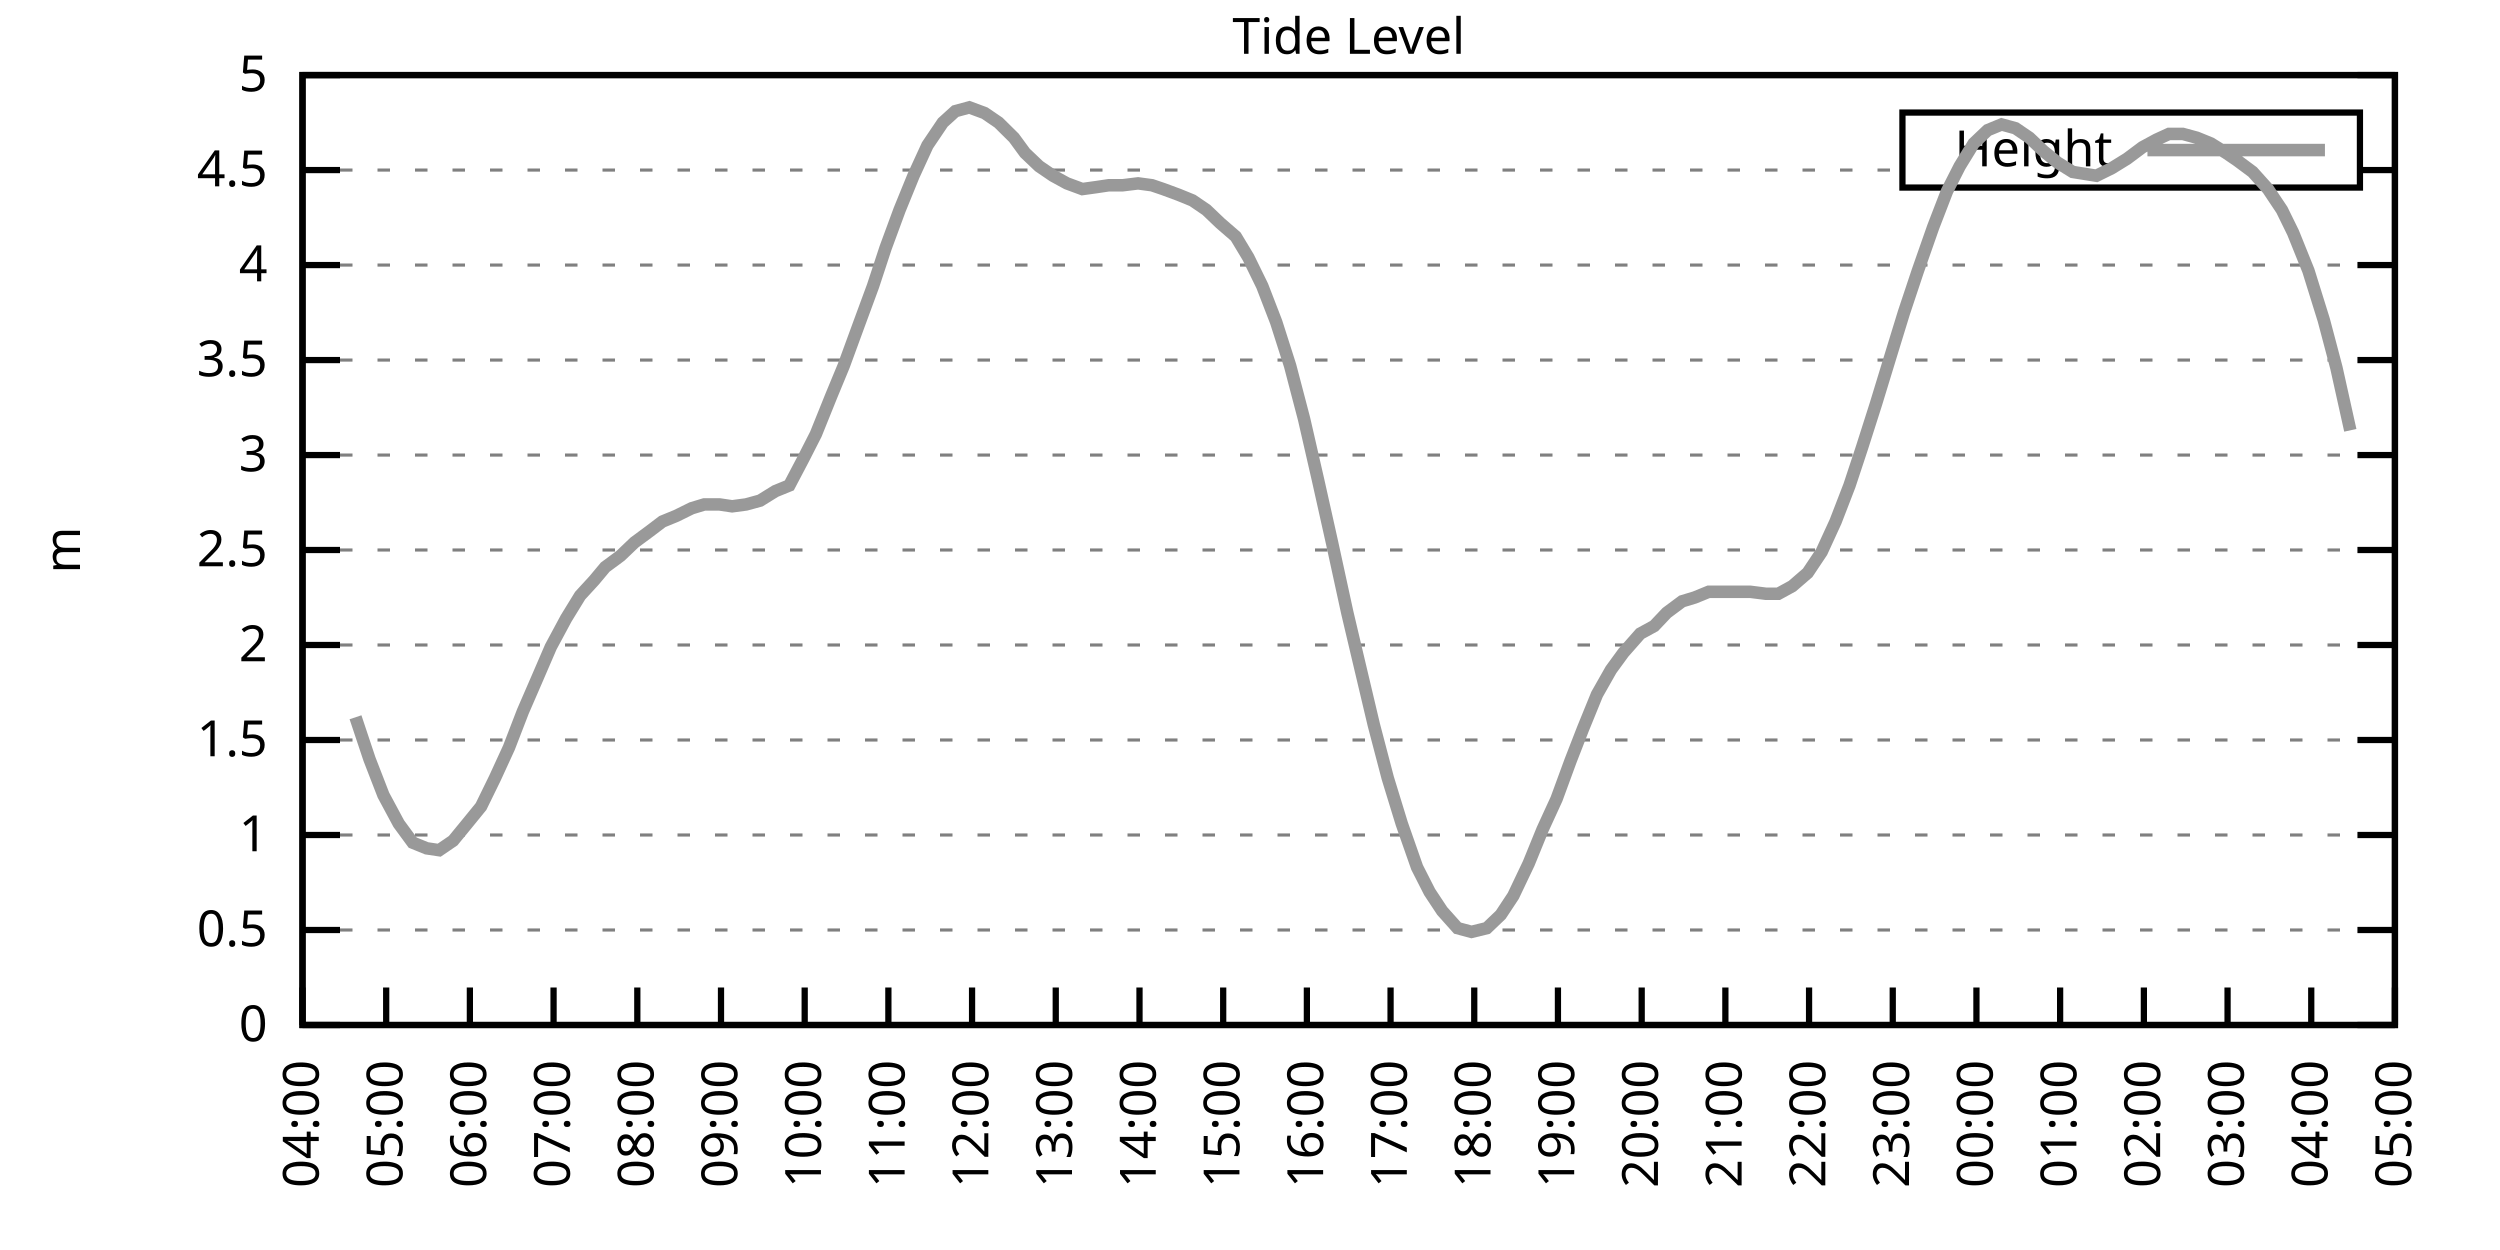
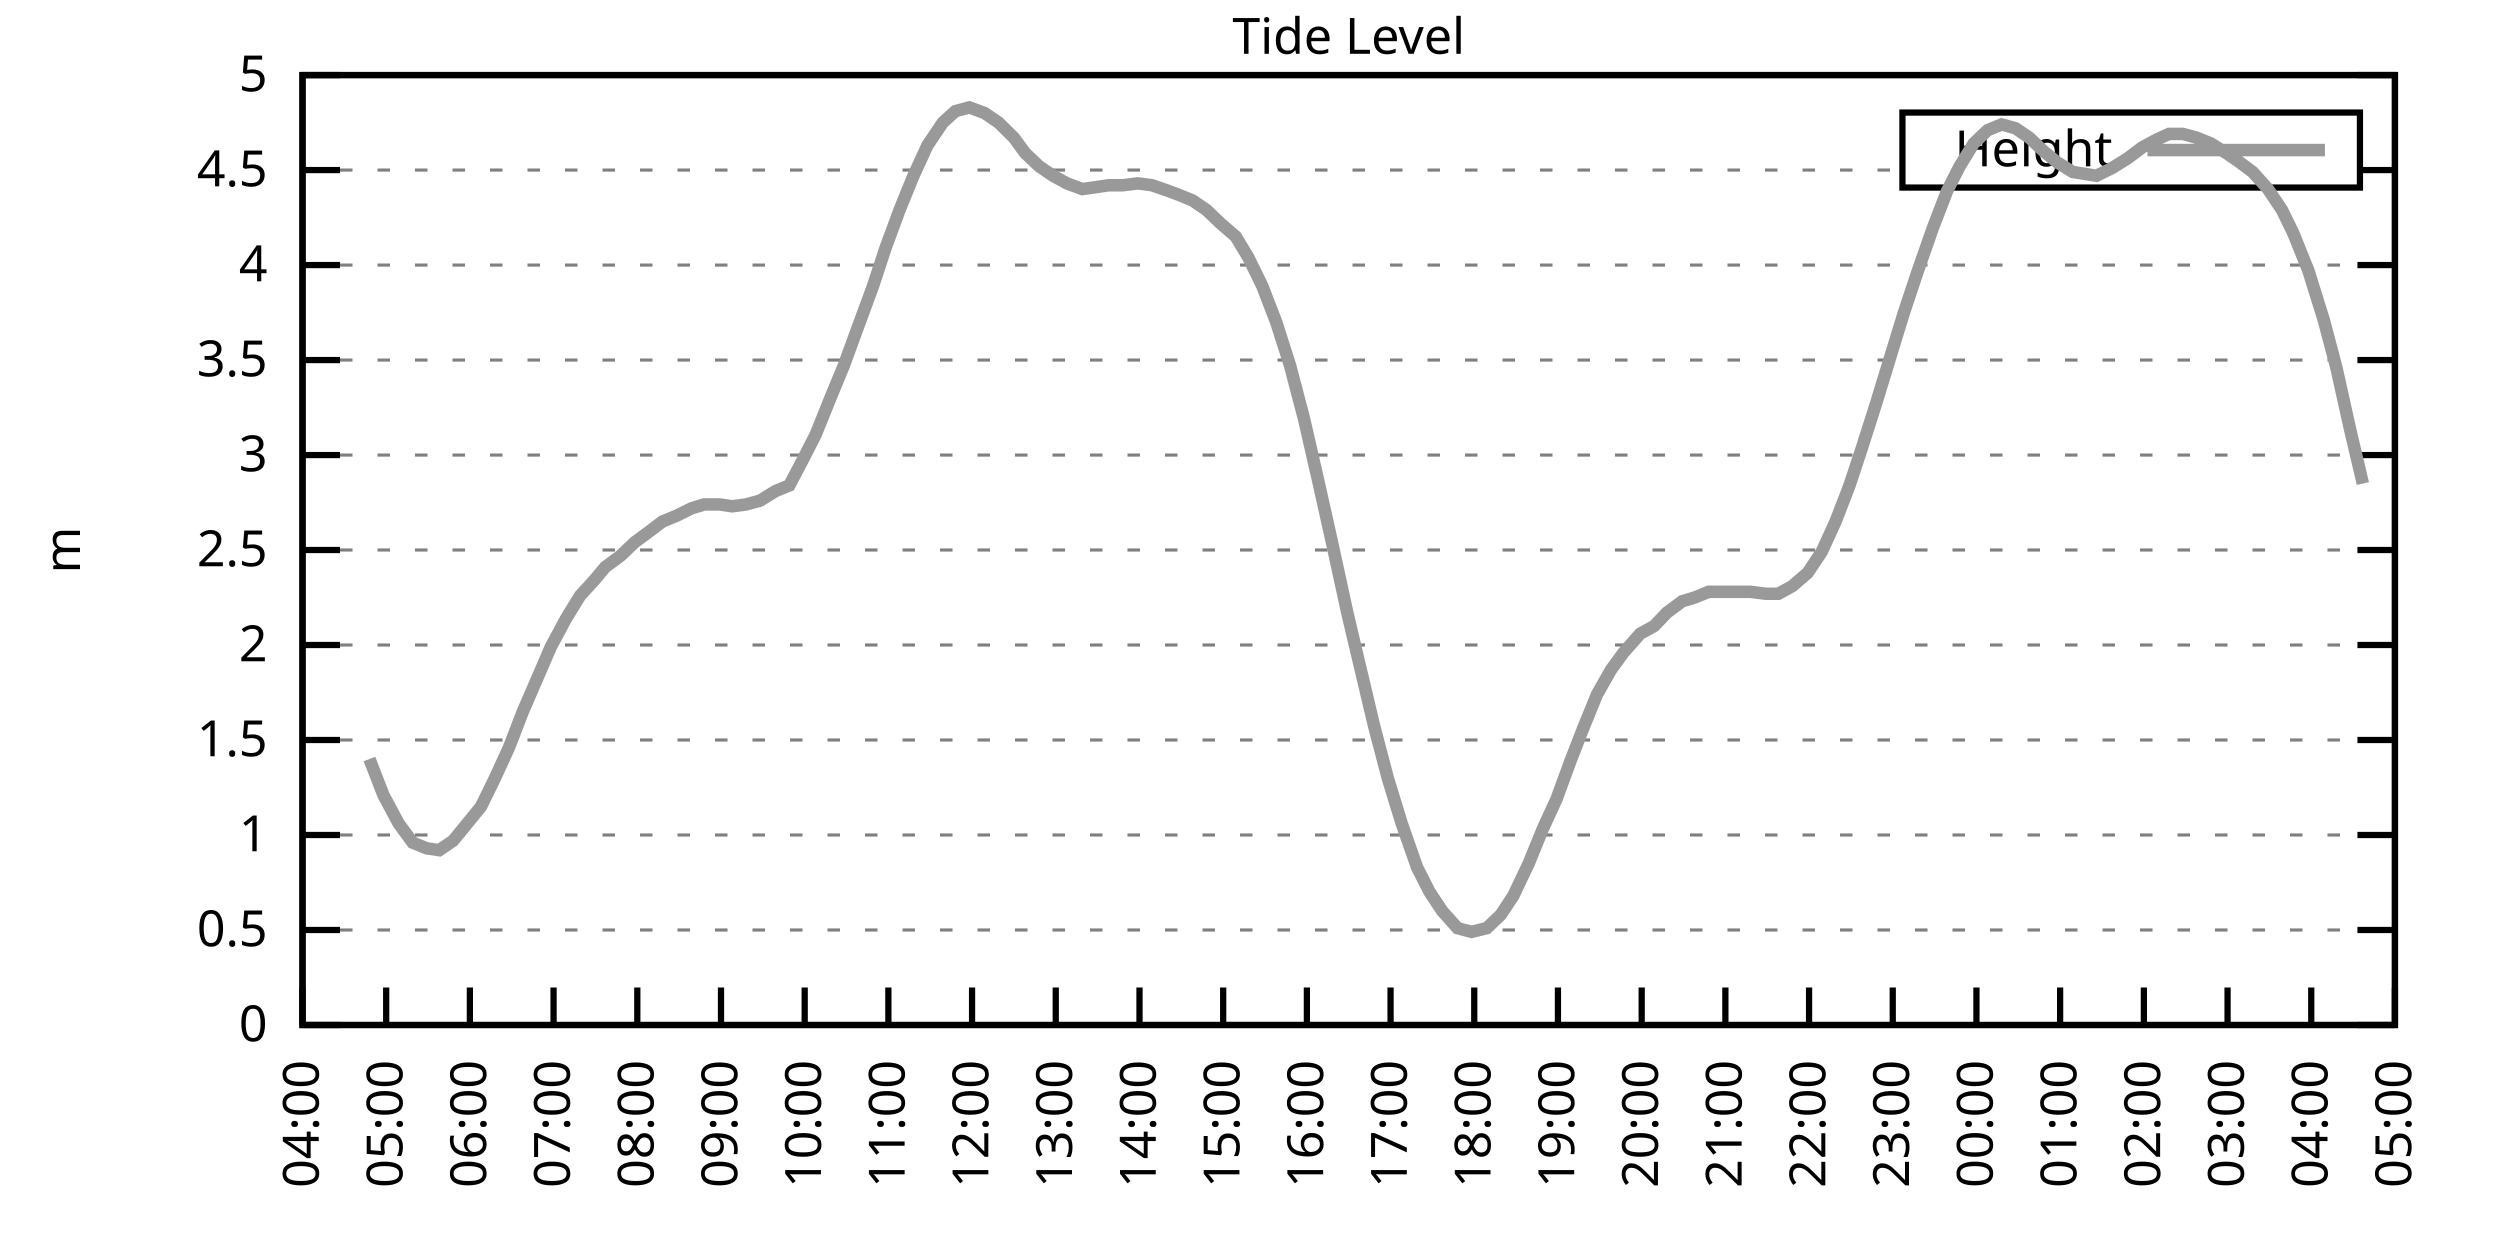
<svg xmlns="http://www.w3.org/2000/svg" xmlns:xlink="http://www.w3.org/1999/xlink" width="400" height="200" viewBox="0 0 400 200">
  <g id="gnuplot_canvas">
    <rect x="0" y="0" width="400" height="200" fill="none" />
    <defs>
      <circle id="gpDot" r="0.5" stroke-width="0.5" stroke="currentColor" />
      <path id="gpPt0" stroke-width="0.333" stroke="currentColor" d="M-1,0 h2 M0,-1 v2" />
      <path id="gpPt1" stroke-width="0.333" stroke="currentColor" d="M-1,-1 L1,1 M1,-1 L-1,1" />
      <path id="gpPt2" stroke-width="0.333" stroke="currentColor" d="M-1,0 L1,0 M0,-1 L0,1 M-1,-1 L1,1 M-1,1 L1,-1" />
      <rect id="gpPt3" stroke-width="0.333" stroke="currentColor" x="-1" y="-1" width="2" height="2" />
      <rect id="gpPt4" stroke-width="0.333" stroke="currentColor" fill="currentColor" x="-1" y="-1" width="2" height="2" />
      <circle id="gpPt5" stroke-width="0.333" stroke="currentColor" cx="0" cy="0" r="1" />
      <use xlink:href="#gpPt5" id="gpPt6" fill="currentColor" stroke="none" />
      <path id="gpPt7" stroke-width="0.333" stroke="currentColor" d="M0,-1.33 L-1.33,0.67 L1.33,0.67 z" />
      <use xlink:href="#gpPt7" id="gpPt8" fill="currentColor" stroke="none" />
      <use xlink:href="#gpPt7" id="gpPt9" stroke="currentColor" transform="rotate(180)" />
      <use xlink:href="#gpPt9" id="gpPt10" fill="currentColor" stroke="none" />
      <use xlink:href="#gpPt3" id="gpPt11" stroke="currentColor" transform="rotate(45)" />
      <use xlink:href="#gpPt11" id="gpPt12" fill="currentColor" stroke="none" />
      <path id="gpPt13" stroke-width="0.333" stroke="currentColor" d="M0,1.330 L1.265,0.411 L0.782,-1.067 L-0.782,-1.076 L-1.265,0.411 z" />
      <use xlink:href="#gpPt13" id="gpPt14" fill="currentColor" stroke="none" />
      <filter id="textbox" filterUnits="objectBoundingBox" x="0" y="0" height="1" width="1">
        <feFlood flood-color="white" flood-opacity="1" result="bgnd" />
        <feComposite in="SourceGraphic" in2="bgnd" operator="atop" />
      </filter>
      <filter id="greybox" filterUnits="objectBoundingBox" x="0" y="0" height="1" width="1">
        <feFlood flood-color="lightgrey" flood-opacity="1" result="grey" />
        <feComposite in="SourceGraphic" in2="grey" operator="atop" />
      </filter>
    </defs>
    <g fill="none" color="white" stroke="currentColor" stroke-width="1.00" stroke-linecap="butt" stroke-linejoin="miter">
</g>
    <g fill="none" color="black" stroke="currentColor" stroke-width="1.00" stroke-linecap="butt" stroke-linejoin="miter">
      <g stroke="none" shape-rendering="crispEdges">
        <polygon fill="rgb(255, 255, 255)" points="48.40,164.00 383.18,164.00 383.18,12.02 48.40,12.02 " />
      </g>
    </g>
    <g fill="none" color="black" stroke="currentColor" stroke-width="1.00" stroke-linecap="butt" stroke-linejoin="miter">
</g>
    <g fill="none" color="black" stroke="black" stroke-width="0.50" stroke-linecap="butt" stroke-linejoin="miter">
</g>
    <g fill="none" color="gray" stroke="currentColor" stroke-width="0.50" stroke-linecap="butt" stroke-linejoin="miter">
      <path stroke="gray" stroke-dasharray="2,4" class="gridline" d="M48.40,164.00 L383.19,164.00  " />
    </g>
    <g fill="none" color="gray" stroke="gray" stroke-width="1.00" stroke-linecap="butt" stroke-linejoin="miter">
</g>
    <g fill="none" color="black" stroke="currentColor" stroke-width="1.00" stroke-linecap="butt" stroke-linejoin="miter">
      <path stroke="black" d="M48.40,164.00 L54.40,164.00 M383.19,164.00 L377.19,164.00  " />
      <g transform="translate(42.80,166.60)" stroke="none" fill="black" font-family="Sans" font-size="8.00" text-anchor="end">
        <text>
          <tspan font-family="Sans"> 0</tspan>
        </text>
      </g>
    </g>
    <g fill="none" color="black" stroke="currentColor" stroke-width="1.00" stroke-linecap="butt" stroke-linejoin="miter">
</g>
    <g fill="none" color="black" stroke="black" stroke-width="0.50" stroke-linecap="butt" stroke-linejoin="miter">
</g>
    <g fill="none" color="gray" stroke="currentColor" stroke-width="0.50" stroke-linecap="butt" stroke-linejoin="miter">
      <path stroke="gray" stroke-dasharray="2,4" class="gridline" d="M48.40,148.80 L383.19,148.80  " />
    </g>
    <g fill="none" color="gray" stroke="gray" stroke-width="1.00" stroke-linecap="butt" stroke-linejoin="miter">
</g>
    <g fill="none" color="black" stroke="currentColor" stroke-width="1.00" stroke-linecap="butt" stroke-linejoin="miter">
      <path stroke="black" d="M48.40,148.80 L54.40,148.80 M383.19,148.80 L377.19,148.80  " />
      <g transform="translate(42.80,151.40)" stroke="none" fill="black" font-family="Sans" font-size="8.00" text-anchor="end">
        <text>
          <tspan font-family="Sans"> 0.5</tspan>
        </text>
      </g>
    </g>
    <g fill="none" color="black" stroke="currentColor" stroke-width="1.00" stroke-linecap="butt" stroke-linejoin="miter">
</g>
    <g fill="none" color="black" stroke="black" stroke-width="0.50" stroke-linecap="butt" stroke-linejoin="miter">
</g>
    <g fill="none" color="gray" stroke="currentColor" stroke-width="0.50" stroke-linecap="butt" stroke-linejoin="miter">
      <path stroke="gray" stroke-dasharray="2,4" class="gridline" d="M48.40,133.60 L383.19,133.60  " />
    </g>
    <g fill="none" color="gray" stroke="gray" stroke-width="1.00" stroke-linecap="butt" stroke-linejoin="miter">
</g>
    <g fill="none" color="black" stroke="currentColor" stroke-width="1.00" stroke-linecap="butt" stroke-linejoin="miter">
      <path stroke="black" d="M48.40,133.60 L54.40,133.60 M383.19,133.60 L377.19,133.60  " />
      <g transform="translate(42.80,136.20)" stroke="none" fill="black" font-family="Sans" font-size="8.00" text-anchor="end">
        <text>
          <tspan font-family="Sans"> 1</tspan>
        </text>
      </g>
    </g>
    <g fill="none" color="black" stroke="currentColor" stroke-width="1.00" stroke-linecap="butt" stroke-linejoin="miter">
</g>
    <g fill="none" color="black" stroke="black" stroke-width="0.50" stroke-linecap="butt" stroke-linejoin="miter">
</g>
    <g fill="none" color="gray" stroke="currentColor" stroke-width="0.50" stroke-linecap="butt" stroke-linejoin="miter">
      <path stroke="gray" stroke-dasharray="2,4" class="gridline" d="M48.40,118.40 L383.19,118.40  " />
    </g>
    <g fill="none" color="gray" stroke="gray" stroke-width="1.00" stroke-linecap="butt" stroke-linejoin="miter">
</g>
    <g fill="none" color="black" stroke="currentColor" stroke-width="1.00" stroke-linecap="butt" stroke-linejoin="miter">
      <path stroke="black" d="M48.40,118.40 L54.40,118.40 M383.19,118.40 L377.19,118.40  " />
      <g transform="translate(42.80,121.00)" stroke="none" fill="black" font-family="Sans" font-size="8.00" text-anchor="end">
        <text>
          <tspan font-family="Sans"> 1.5</tspan>
        </text>
      </g>
    </g>
    <g fill="none" color="black" stroke="currentColor" stroke-width="1.00" stroke-linecap="butt" stroke-linejoin="miter">
</g>
    <g fill="none" color="black" stroke="black" stroke-width="0.50" stroke-linecap="butt" stroke-linejoin="miter">
</g>
    <g fill="none" color="gray" stroke="currentColor" stroke-width="0.50" stroke-linecap="butt" stroke-linejoin="miter">
      <path stroke="gray" stroke-dasharray="2,4" class="gridline" d="M48.40,103.20 L383.19,103.20  " />
    </g>
    <g fill="none" color="gray" stroke="gray" stroke-width="1.00" stroke-linecap="butt" stroke-linejoin="miter">
</g>
    <g fill="none" color="black" stroke="currentColor" stroke-width="1.00" stroke-linecap="butt" stroke-linejoin="miter">
      <path stroke="black" d="M48.40,103.20 L54.40,103.20 M383.19,103.20 L377.19,103.20  " />
      <g transform="translate(42.80,105.80)" stroke="none" fill="black" font-family="Sans" font-size="8.00" text-anchor="end">
        <text>
          <tspan font-family="Sans"> 2</tspan>
        </text>
      </g>
    </g>
    <g fill="none" color="black" stroke="currentColor" stroke-width="1.00" stroke-linecap="butt" stroke-linejoin="miter">
</g>
    <g fill="none" color="black" stroke="black" stroke-width="0.50" stroke-linecap="butt" stroke-linejoin="miter">
</g>
    <g fill="none" color="gray" stroke="currentColor" stroke-width="0.50" stroke-linecap="butt" stroke-linejoin="miter">
      <path stroke="gray" stroke-dasharray="2,4" class="gridline" d="M48.40,88.00 L383.19,88.00  " />
    </g>
    <g fill="none" color="gray" stroke="gray" stroke-width="1.00" stroke-linecap="butt" stroke-linejoin="miter">
</g>
    <g fill="none" color="black" stroke="currentColor" stroke-width="1.00" stroke-linecap="butt" stroke-linejoin="miter">
      <path stroke="black" d="M48.40,88.00 L54.40,88.00 M383.19,88.00 L377.19,88.00  " />
      <g transform="translate(42.80,90.60)" stroke="none" fill="black" font-family="Sans" font-size="8.00" text-anchor="end">
        <text>
          <tspan font-family="Sans"> 2.5</tspan>
        </text>
      </g>
    </g>
    <g fill="none" color="black" stroke="currentColor" stroke-width="1.00" stroke-linecap="butt" stroke-linejoin="miter">
</g>
    <g fill="none" color="black" stroke="black" stroke-width="0.50" stroke-linecap="butt" stroke-linejoin="miter">
</g>
    <g fill="none" color="gray" stroke="currentColor" stroke-width="0.50" stroke-linecap="butt" stroke-linejoin="miter">
      <path stroke="gray" stroke-dasharray="2,4" class="gridline" d="M48.40,72.81 L383.19,72.81  " />
    </g>
    <g fill="none" color="gray" stroke="gray" stroke-width="1.00" stroke-linecap="butt" stroke-linejoin="miter">
</g>
    <g fill="none" color="black" stroke="currentColor" stroke-width="1.00" stroke-linecap="butt" stroke-linejoin="miter">
      <path stroke="black" d="M48.40,72.81 L54.40,72.81 M383.19,72.81 L377.19,72.81  " />
      <g transform="translate(42.80,75.41)" stroke="none" fill="black" font-family="Sans" font-size="8.00" text-anchor="end">
        <text>
          <tspan font-family="Sans"> 3</tspan>
        </text>
      </g>
    </g>
    <g fill="none" color="black" stroke="currentColor" stroke-width="1.00" stroke-linecap="butt" stroke-linejoin="miter">
</g>
    <g fill="none" color="black" stroke="black" stroke-width="0.50" stroke-linecap="butt" stroke-linejoin="miter">
</g>
    <g fill="none" color="gray" stroke="currentColor" stroke-width="0.50" stroke-linecap="butt" stroke-linejoin="miter">
      <path stroke="gray" stroke-dasharray="2,4" class="gridline" d="M48.40,57.61 L383.19,57.61  " />
    </g>
    <g fill="none" color="gray" stroke="gray" stroke-width="1.00" stroke-linecap="butt" stroke-linejoin="miter">
</g>
    <g fill="none" color="black" stroke="currentColor" stroke-width="1.00" stroke-linecap="butt" stroke-linejoin="miter">
      <path stroke="black" d="M48.40,57.61 L54.40,57.61 M383.19,57.61 L377.19,57.61  " />
      <g transform="translate(42.80,60.21)" stroke="none" fill="black" font-family="Sans" font-size="8.00" text-anchor="end">
        <text>
          <tspan font-family="Sans"> 3.5</tspan>
        </text>
      </g>
    </g>
    <g fill="none" color="black" stroke="currentColor" stroke-width="1.00" stroke-linecap="butt" stroke-linejoin="miter">
</g>
    <g fill="none" color="black" stroke="black" stroke-width="0.50" stroke-linecap="butt" stroke-linejoin="miter">
</g>
    <g fill="none" color="gray" stroke="currentColor" stroke-width="0.50" stroke-linecap="butt" stroke-linejoin="miter">
      <path stroke="gray" stroke-dasharray="2,4" class="gridline" d="M48.40,42.41 L383.19,42.41  " />
    </g>
    <g fill="none" color="gray" stroke="gray" stroke-width="1.00" stroke-linecap="butt" stroke-linejoin="miter">
</g>
    <g fill="none" color="black" stroke="currentColor" stroke-width="1.00" stroke-linecap="butt" stroke-linejoin="miter">
      <path stroke="black" d="M48.40,42.41 L54.40,42.41 M383.19,42.41 L377.19,42.41  " />
      <g transform="translate(42.80,45.01)" stroke="none" fill="black" font-family="Sans" font-size="8.00" text-anchor="end">
        <text>
          <tspan font-family="Sans"> 4</tspan>
        </text>
      </g>
    </g>
    <g fill="none" color="black" stroke="currentColor" stroke-width="1.00" stroke-linecap="butt" stroke-linejoin="miter">
</g>
    <g fill="none" color="black" stroke="black" stroke-width="0.50" stroke-linecap="butt" stroke-linejoin="miter">
</g>
    <g fill="none" color="gray" stroke="currentColor" stroke-width="0.50" stroke-linecap="butt" stroke-linejoin="miter">
      <path stroke="gray" stroke-dasharray="2,4" class="gridline" d="M48.40,27.21 L304.39,27.21 M377.59,27.21 L383.19,27.21  " />
    </g>
    <g fill="none" color="gray" stroke="gray" stroke-width="1.00" stroke-linecap="butt" stroke-linejoin="miter">
</g>
    <g fill="none" color="black" stroke="currentColor" stroke-width="1.00" stroke-linecap="butt" stroke-linejoin="miter">
      <path stroke="black" d="M48.40,27.21 L54.40,27.21 M383.19,27.21 L377.19,27.21  " />
      <g transform="translate(42.80,29.81)" stroke="none" fill="black" font-family="Sans" font-size="8.00" text-anchor="end">
        <text>
          <tspan font-family="Sans"> 4.5</tspan>
        </text>
      </g>
    </g>
    <g fill="none" color="black" stroke="currentColor" stroke-width="1.00" stroke-linecap="butt" stroke-linejoin="miter">
</g>
    <g fill="none" color="black" stroke="black" stroke-width="0.50" stroke-linecap="butt" stroke-linejoin="miter">
</g>
    <g fill="none" color="gray" stroke="currentColor" stroke-width="0.50" stroke-linecap="butt" stroke-linejoin="miter">
      <path stroke="gray" stroke-dasharray="2,4" class="gridline" d="M48.40,12.01 L383.19,12.01  " />
    </g>
    <g fill="none" color="gray" stroke="gray" stroke-width="1.00" stroke-linecap="butt" stroke-linejoin="miter">
</g>
    <g fill="none" color="black" stroke="currentColor" stroke-width="1.00" stroke-linecap="butt" stroke-linejoin="miter">
      <path stroke="black" d="M48.40,12.01 L54.40,12.01 M383.19,12.01 L377.19,12.01  " />
      <g transform="translate(42.80,14.61)" stroke="none" fill="black" font-family="Sans" font-size="8.00" text-anchor="end">
        <text>
          <tspan font-family="Sans"> 5</tspan>
        </text>
      </g>
    </g>
    <g fill="none" color="black" stroke="currentColor" stroke-width="1.00" stroke-linecap="butt" stroke-linejoin="miter">
      <path stroke="black" d="M48.40,164.00 L48.40,158.00  " />
      <g transform="translate(51.00,169.60) rotate(270.00)" stroke="none" fill="black" font-family="Sans" font-size="8.00" text-anchor="end">
        <text>
          <tspan font-family="Sans">04:00</tspan>
        </text>
      </g>
    </g>
    <g fill="none" color="black" stroke="currentColor" stroke-width="1.00" stroke-linecap="butt" stroke-linejoin="miter">
      <path stroke="black" d="M61.79,164.00 L61.79,158.00  " />
      <g transform="translate(64.39,169.60) rotate(270.00)" stroke="none" fill="black" font-family="Sans" font-size="8.00" text-anchor="end">
        <text>
          <tspan font-family="Sans">05:00</tspan>
        </text>
      </g>
    </g>
    <g fill="none" color="black" stroke="currentColor" stroke-width="1.00" stroke-linecap="butt" stroke-linejoin="miter">
      <path stroke="black" d="M75.18,164.00 L75.18,158.00  " />
      <g transform="translate(77.78,169.60) rotate(270.00)" stroke="none" fill="black" font-family="Sans" font-size="8.00" text-anchor="end">
        <text>
          <tspan font-family="Sans">06:00</tspan>
        </text>
      </g>
    </g>
    <g fill="none" color="black" stroke="currentColor" stroke-width="1.00" stroke-linecap="butt" stroke-linejoin="miter">
      <path stroke="black" d="M88.57,164.00 L88.57,158.00  " />
      <g transform="translate(91.17,169.60) rotate(270.00)" stroke="none" fill="black" font-family="Sans" font-size="8.00" text-anchor="end">
        <text>
          <tspan font-family="Sans">07:00</tspan>
        </text>
      </g>
    </g>
    <g fill="none" color="black" stroke="currentColor" stroke-width="1.00" stroke-linecap="butt" stroke-linejoin="miter">
      <path stroke="black" d="M101.97,164.00 L101.97,158.00  " />
      <g transform="translate(104.57,169.60) rotate(270.00)" stroke="none" fill="black" font-family="Sans" font-size="8.00" text-anchor="end">
        <text>
          <tspan font-family="Sans">08:00</tspan>
        </text>
      </g>
    </g>
    <g fill="none" color="black" stroke="currentColor" stroke-width="1.00" stroke-linecap="butt" stroke-linejoin="miter">
      <path stroke="black" d="M115.36,164.00 L115.36,158.00  " />
      <g transform="translate(117.96,169.60) rotate(270.00)" stroke="none" fill="black" font-family="Sans" font-size="8.00" text-anchor="end">
        <text>
          <tspan font-family="Sans">09:00</tspan>
        </text>
      </g>
    </g>
    <g fill="none" color="black" stroke="currentColor" stroke-width="1.00" stroke-linecap="butt" stroke-linejoin="miter">
      <path stroke="black" d="M128.75,164.00 L128.75,158.00  " />
      <g transform="translate(131.35,169.60) rotate(270.00)" stroke="none" fill="black" font-family="Sans" font-size="8.00" text-anchor="end">
        <text>
          <tspan font-family="Sans">10:00</tspan>
        </text>
      </g>
    </g>
    <g fill="none" color="black" stroke="currentColor" stroke-width="1.00" stroke-linecap="butt" stroke-linejoin="miter">
      <path stroke="black" d="M142.14,164.00 L142.14,158.00  " />
      <g transform="translate(144.74,169.60) rotate(270.00)" stroke="none" fill="black" font-family="Sans" font-size="8.00" text-anchor="end">
        <text>
          <tspan font-family="Sans">11:00</tspan>
        </text>
      </g>
    </g>
    <g fill="none" color="black" stroke="currentColor" stroke-width="1.00" stroke-linecap="butt" stroke-linejoin="miter">
      <path stroke="black" d="M155.53,164.00 L155.53,158.00  " />
      <g transform="translate(158.13,169.60) rotate(270.00)" stroke="none" fill="black" font-family="Sans" font-size="8.00" text-anchor="end">
        <text>
          <tspan font-family="Sans">12:00</tspan>
        </text>
      </g>
    </g>
    <g fill="none" color="black" stroke="currentColor" stroke-width="1.00" stroke-linecap="butt" stroke-linejoin="miter">
      <path stroke="black" d="M168.92,164.00 L168.92,158.00  " />
      <g transform="translate(171.52,169.60) rotate(270.00)" stroke="none" fill="black" font-family="Sans" font-size="8.00" text-anchor="end">
        <text>
          <tspan font-family="Sans">13:00</tspan>
        </text>
      </g>
    </g>
    <g fill="none" color="black" stroke="currentColor" stroke-width="1.00" stroke-linecap="butt" stroke-linejoin="miter">
      <path stroke="black" d="M182.32,164.00 L182.32,158.00  " />
      <g transform="translate(184.92,169.60) rotate(270.00)" stroke="none" fill="black" font-family="Sans" font-size="8.00" text-anchor="end">
        <text>
          <tspan font-family="Sans">14:00</tspan>
        </text>
      </g>
    </g>
    <g fill="none" color="black" stroke="currentColor" stroke-width="1.00" stroke-linecap="butt" stroke-linejoin="miter">
      <path stroke="black" d="M195.71,164.00 L195.71,158.00  " />
      <g transform="translate(198.31,169.60) rotate(270.00)" stroke="none" fill="black" font-family="Sans" font-size="8.00" text-anchor="end">
        <text>
          <tspan font-family="Sans">15:00</tspan>
        </text>
      </g>
    </g>
    <g fill="none" color="black" stroke="currentColor" stroke-width="1.00" stroke-linecap="butt" stroke-linejoin="miter">
      <path stroke="black" d="M209.10,164.00 L209.10,158.00  " />
      <g transform="translate(211.70,169.60) rotate(270.00)" stroke="none" fill="black" font-family="Sans" font-size="8.00" text-anchor="end">
        <text>
          <tspan font-family="Sans">16:00</tspan>
        </text>
      </g>
    </g>
    <g fill="none" color="black" stroke="currentColor" stroke-width="1.00" stroke-linecap="butt" stroke-linejoin="miter">
      <path stroke="black" d="M222.49,164.00 L222.49,158.00  " />
      <g transform="translate(225.09,169.60) rotate(270.00)" stroke="none" fill="black" font-family="Sans" font-size="8.00" text-anchor="end">
        <text>
          <tspan font-family="Sans">17:00</tspan>
        </text>
      </g>
    </g>
    <g fill="none" color="black" stroke="currentColor" stroke-width="1.00" stroke-linecap="butt" stroke-linejoin="miter">
      <path stroke="black" d="M235.88,164.00 L235.88,158.00  " />
      <g transform="translate(238.48,169.60) rotate(270.00)" stroke="none" fill="black" font-family="Sans" font-size="8.00" text-anchor="end">
        <text>
          <tspan font-family="Sans">18:00</tspan>
        </text>
      </g>
    </g>
    <g fill="none" color="black" stroke="currentColor" stroke-width="1.00" stroke-linecap="butt" stroke-linejoin="miter">
      <path stroke="black" d="M249.27,164.00 L249.27,158.00  " />
      <g transform="translate(251.87,169.60) rotate(270.00)" stroke="none" fill="black" font-family="Sans" font-size="8.00" text-anchor="end">
        <text>
          <tspan font-family="Sans">19:00</tspan>
        </text>
      </g>
    </g>
    <g fill="none" color="black" stroke="currentColor" stroke-width="1.00" stroke-linecap="butt" stroke-linejoin="miter">
      <path stroke="black" d="M262.67,164.00 L262.67,158.00  " />
      <g transform="translate(265.27,169.60) rotate(270.00)" stroke="none" fill="black" font-family="Sans" font-size="8.00" text-anchor="end">
        <text>
          <tspan font-family="Sans">20:00</tspan>
        </text>
      </g>
    </g>
    <g fill="none" color="black" stroke="currentColor" stroke-width="1.00" stroke-linecap="butt" stroke-linejoin="miter">
      <path stroke="black" d="M276.06,164.00 L276.06,158.00  " />
      <g transform="translate(278.66,169.60) rotate(270.00)" stroke="none" fill="black" font-family="Sans" font-size="8.00" text-anchor="end">
        <text>
          <tspan font-family="Sans">21:00</tspan>
        </text>
      </g>
    </g>
    <g fill="none" color="black" stroke="currentColor" stroke-width="1.00" stroke-linecap="butt" stroke-linejoin="miter">
      <path stroke="black" d="M289.45,164.00 L289.45,158.00  " />
      <g transform="translate(292.05,169.60) rotate(270.00)" stroke="none" fill="black" font-family="Sans" font-size="8.00" text-anchor="end">
        <text>
          <tspan font-family="Sans">22:00</tspan>
        </text>
      </g>
    </g>
    <g fill="none" color="black" stroke="currentColor" stroke-width="1.00" stroke-linecap="butt" stroke-linejoin="miter">
      <path stroke="black" d="M302.84,164.00 L302.84,158.00  " />
      <g transform="translate(305.44,169.60) rotate(270.00)" stroke="none" fill="black" font-family="Sans" font-size="8.00" text-anchor="end">
        <text>
          <tspan font-family="Sans">23:00</tspan>
        </text>
      </g>
    </g>
    <g fill="none" color="black" stroke="currentColor" stroke-width="1.00" stroke-linecap="butt" stroke-linejoin="miter">
      <path stroke="black" d="M316.23,164.00 L316.23,158.00  " />
      <g transform="translate(318.83,169.60) rotate(270.00)" stroke="none" fill="black" font-family="Sans" font-size="8.00" text-anchor="end">
        <text>
          <tspan font-family="Sans">00:00</tspan>
        </text>
      </g>
    </g>
    <g fill="none" color="black" stroke="currentColor" stroke-width="1.00" stroke-linecap="butt" stroke-linejoin="miter">
      <path stroke="black" d="M329.62,164.00 L329.62,158.00  " />
      <g transform="translate(332.22,169.60) rotate(270.00)" stroke="none" fill="black" font-family="Sans" font-size="8.00" text-anchor="end">
        <text>
          <tspan font-family="Sans">01:00</tspan>
        </text>
      </g>
    </g>
    <g fill="none" color="black" stroke="currentColor" stroke-width="1.00" stroke-linecap="butt" stroke-linejoin="miter">
      <path stroke="black" d="M343.02,164.00 L343.02,158.00  " />
      <g transform="translate(345.62,169.60) rotate(270.00)" stroke="none" fill="black" font-family="Sans" font-size="8.00" text-anchor="end">
        <text>
          <tspan font-family="Sans">02:00</tspan>
        </text>
      </g>
    </g>
    <g fill="none" color="black" stroke="currentColor" stroke-width="1.00" stroke-linecap="butt" stroke-linejoin="miter">
      <path stroke="black" d="M356.41,164.00 L356.41,158.00  " />
      <g transform="translate(359.01,169.60) rotate(270.00)" stroke="none" fill="black" font-family="Sans" font-size="8.00" text-anchor="end">
        <text>
          <tspan font-family="Sans">03:00</tspan>
        </text>
      </g>
    </g>
    <g fill="none" color="black" stroke="currentColor" stroke-width="1.00" stroke-linecap="butt" stroke-linejoin="miter">
      <path stroke="black" d="M369.80,164.00 L369.80,158.00  " />
      <g transform="translate(372.40,169.60) rotate(270.00)" stroke="none" fill="black" font-family="Sans" font-size="8.00" text-anchor="end">
        <text>
          <tspan font-family="Sans">04:00</tspan>
        </text>
      </g>
    </g>
    <g fill="none" color="black" stroke="currentColor" stroke-width="1.00" stroke-linecap="butt" stroke-linejoin="miter">
      <path stroke="black" d="M383.19,164.00 L383.19,158.00  " />
      <g transform="translate(385.79,169.60) rotate(270.00)" stroke="none" fill="black" font-family="Sans" font-size="8.00" text-anchor="end">
        <text>
          <tspan font-family="Sans">05:00</tspan>
        </text>
      </g>
    </g>
    <g fill="none" color="black" stroke="currentColor" stroke-width="1.00" stroke-linecap="butt" stroke-linejoin="miter">
</g>
    <g fill="none" color="black" stroke="currentColor" stroke-width="1.00" stroke-linecap="butt" stroke-linejoin="miter">
      <path stroke="black" d="M48.40,12.01 L48.40,164.00 L383.19,164.00 L383.19,12.01 L48.40,12.01 Z  " />
    </g>
    <g fill="none" color="black" stroke="currentColor" stroke-width="1.00" stroke-linecap="butt" stroke-linejoin="miter">
</g>
    <g fill="none" color="black" stroke="currentColor" stroke-width="1.00" stroke-linecap="butt" stroke-linejoin="miter">
      <path stroke="black" d="M304.39,30.01 L304.39,18.01 L377.59,18.01 L377.59,30.01 L304.39,30.01 Z  " />
    </g>
    <g id="Tide_level_plot_1">
      <g fill="none" color="white" stroke="black" stroke-width="2.00" stroke-linecap="butt" stroke-linejoin="miter">
</g>
      <g fill="none" color="black" stroke="currentColor" stroke-width="2.00" stroke-linecap="butt" stroke-linejoin="miter">
        <g transform="translate(337.99,26.61)" stroke="none" fill="black" font-family="Sans" font-size="8.00" text-anchor="end">
          <text>
            <tspan font-family="Sans">Height</tspan>
          </text>
        </g>
      </g>
      <g fill="none" color="black" stroke="currentColor" stroke-width="2.00" stroke-linecap="butt" stroke-linejoin="miter">
-         <path stroke="rgb(153, 153, 153)" d="M343.59,24.01 L371.99,24.01 M56.88,114.76 L59.11,121.44 L61.35,127.22 L63.80,131.78 L66.03,134.82 L68.26,135.73   L70.27,136.03 L72.50,134.51 L74.74,131.78 L76.97,129.04 L79.20,124.48 L81.43,119.62 L83.66,113.84 L85.90,108.68   L88.13,103.51 L90.58,98.95 L92.82,95.30 L95.05,92.87 L96.83,90.74 L99.29,88.92 L101.52,86.79 L103.98,84.97   L105.98,83.45 L108.22,82.53 L110.67,81.32 L112.68,80.71 L115.13,80.71 L117.14,81.01 L119.38,80.71 L121.61,80.10   L124.06,78.58 L126.29,77.67 L128.53,73.41 L130.54,69.46 L132.99,63.38 L135.00,58.52 L137.45,51.83 L139.69,45.75   L141.69,39.67 L143.93,33.59 L146.16,28.12 L148.39,23.26 L150.85,19.61 L152.85,17.79 L155.09,17.18 L157.54,18.09   L159.77,19.61 L162.23,22.04 L164.01,24.47 L166.25,26.60 L168.48,28.12 L170.71,29.34 L173.17,30.25 L175.40,29.94   L177.41,29.64 L179.64,29.64 L182.09,29.34 L184.32,29.64 L186.11,30.25 L188.57,31.16 L190.80,32.07 L193.03,33.59   L195.26,35.72 L197.72,37.85 L199.73,41.19 L201.96,45.75 L204.19,51.53 L206.42,58.52 L208.65,67.03 L210.88,76.76   L213.12,86.79 L215.57,98.04 L217.58,106.55 L219.81,115.97 L222.04,124.48 L224.28,131.78 L226.73,138.77 L228.74,142.72   L230.75,145.76 L233.20,148.50 L235.44,149.10 L237.89,148.50 L240.12,146.37 L242.13,143.33 L244.59,138.16 L246.82,132.69   L249.05,127.83 L251.28,121.75 L253.29,116.58 L255.52,111.11 L257.76,107.16 L259.76,104.42 L262.44,101.38 L264.67,100.16   L266.68,98.04 L269.14,96.21 L271.15,95.60 L273.38,94.69 L275.61,94.69 L277.84,94.69 L280.07,94.69 L282.53,95.00   L284.54,95.00 L286.77,93.78 L289.23,91.65 L291.46,88.31 L293.69,83.45 L295.92,77.67 L297.93,71.59 L300.16,64.60   L302.39,57.30 L304.63,50.01 L306.86,43.32 L309.31,36.33 L311.54,30.55 L313.55,26.60 L315.79,22.95 L318.02,20.83   L320.25,19.91 L322.48,20.52 L324.71,22.04 L326.95,24.17 L329.18,25.99 L331.63,27.51 L335.43,28.12 L337.88,26.91   L340.34,25.39 L342.79,23.56 L345.02,22.35 L347.03,21.43 L349.26,21.43 L351.50,22.04 L353.73,22.95 L356.18,24.47   L357.97,25.69 L360.42,27.51 L362.88,30.25 L365.11,33.59 L366.90,37.24 L369.35,43.32 L371.81,51.22 L373.82,58.82   L376.05,68.85  " />
+         <path stroke="rgb(153, 153, 153)" d="M343.59,24.01 L371.99,24.01 M59.11,121.44 L61.35,127.22 L63.80,131.78 L66.03,134.82 L68.26,135.73 L70.27,136.03   L72.50,134.51 L74.74,131.78 L76.97,129.04 L79.20,124.48 L81.43,119.62 L83.66,113.84 L85.90,108.68 L88.13,103.51   L90.58,98.95 L92.82,95.30 L95.05,92.87 L96.83,90.74 L99.29,88.92 L101.52,86.79 L103.98,84.97 L105.98,83.45   L108.22,82.53 L110.67,81.32 L112.68,80.71 L115.13,80.71 L117.14,81.01 L119.38,80.71 L121.61,80.10 L124.06,78.58   L126.29,77.67 L128.53,73.41 L130.54,69.46 L132.99,63.38 L135.00,58.52 L137.45,51.83 L139.69,45.75 L141.69,39.67   L143.93,33.59 L146.16,28.12 L148.39,23.26 L150.85,19.61 L152.85,17.79 L155.09,17.18 L157.54,18.09 L159.77,19.61   L162.23,22.04 L164.01,24.47 L166.25,26.60 L168.48,28.12 L170.71,29.34 L173.17,30.25 L175.40,29.94 L177.41,29.64   L179.64,29.64 L182.09,29.34 L184.32,29.64 L186.11,30.25 L188.57,31.16 L190.80,32.07 L193.03,33.59 L195.26,35.72   L197.72,37.85 L199.73,41.19 L201.96,45.75 L204.19,51.53 L206.42,58.52 L208.65,67.03 L210.88,76.76 L213.12,86.79   L215.57,98.04 L217.58,106.55 L219.81,115.97 L222.04,124.48 L224.28,131.78 L226.73,138.77 L228.74,142.72 L230.75,145.76   L233.20,148.50 L235.44,149.10 L237.89,148.50 L240.12,146.37 L242.13,143.33 L244.59,138.16 L246.82,132.69 L249.05,127.83   L251.28,121.75 L253.29,116.58 L255.52,111.11 L257.76,107.16 L259.76,104.42 L262.44,101.38 L264.67,100.16 L266.68,98.04   L269.14,96.21 L271.15,95.60 L273.38,94.69 L275.61,94.69 L277.84,94.69 L280.07,94.69 L282.53,95.00 L284.54,95.00   L286.77,93.78 L289.23,91.65 L291.46,88.31 L293.69,83.45 L295.92,77.67 L297.93,71.59 L300.16,64.60 L302.39,57.30   L304.63,50.01 L306.86,43.32 L309.31,36.33 L311.54,30.55 L313.55,26.60 L315.79,22.95 L318.02,20.83 L320.25,19.91   L322.48,20.52 L324.71,22.04 L326.95,24.17 L329.18,25.99 L331.63,27.51 L335.43,28.12 L337.88,26.91 L340.34,25.39   L342.79,23.56 L345.02,22.35 L347.03,21.43 L349.26,21.43 L351.50,22.04 L353.73,22.95 L356.18,24.47 L357.97,25.69   L360.42,27.51 L362.88,30.25 L365.11,33.59 L366.90,37.24 L369.35,43.32 L371.81,51.22 L373.82,58.82 L376.05,68.85   L378.06,77.37  " />
      </g>
    </g>
    <g fill="none" color="black" stroke="currentColor" stroke-width="2.00" stroke-linecap="butt" stroke-linejoin="miter">
</g>
    <g fill="none" color="black" stroke="black" stroke-width="1.00" stroke-linecap="butt" stroke-linejoin="miter">
</g>
    <g fill="none" color="black" stroke="currentColor" stroke-width="1.00" stroke-linecap="butt" stroke-linejoin="miter">
      <path stroke="black" d="M48.40,12.01 L48.40,164.00 L383.19,164.00 L383.19,12.01 L48.40,12.01 Z  " />
      <g transform="translate(12.80,88.01) rotate(270.00)" stroke="none" fill="black" font-family="Sans" font-size="8.00" text-anchor="middle">
        <text>
          <tspan font-family="Sans">m</tspan>
        </text>
      </g>
    </g>
    <g fill="none" color="black" stroke="currentColor" stroke-width="1.00" stroke-linecap="butt" stroke-linejoin="miter">
</g>
    <g fill="none" color="black" stroke="currentColor" stroke-width="1.00" stroke-linecap="butt" stroke-linejoin="miter">
      <g transform="translate(215.79,8.61)" stroke="none" fill="black" font-family="Sans" font-size="8.00" text-anchor="middle">
        <text>
          <tspan font-family="Sans">Tide Level</tspan>
        </text>
      </g>
    </g>
    <g fill="none" color="black" stroke="currentColor" stroke-width="1.00" stroke-linecap="butt" stroke-linejoin="miter">
</g>
  </g>
</svg>
